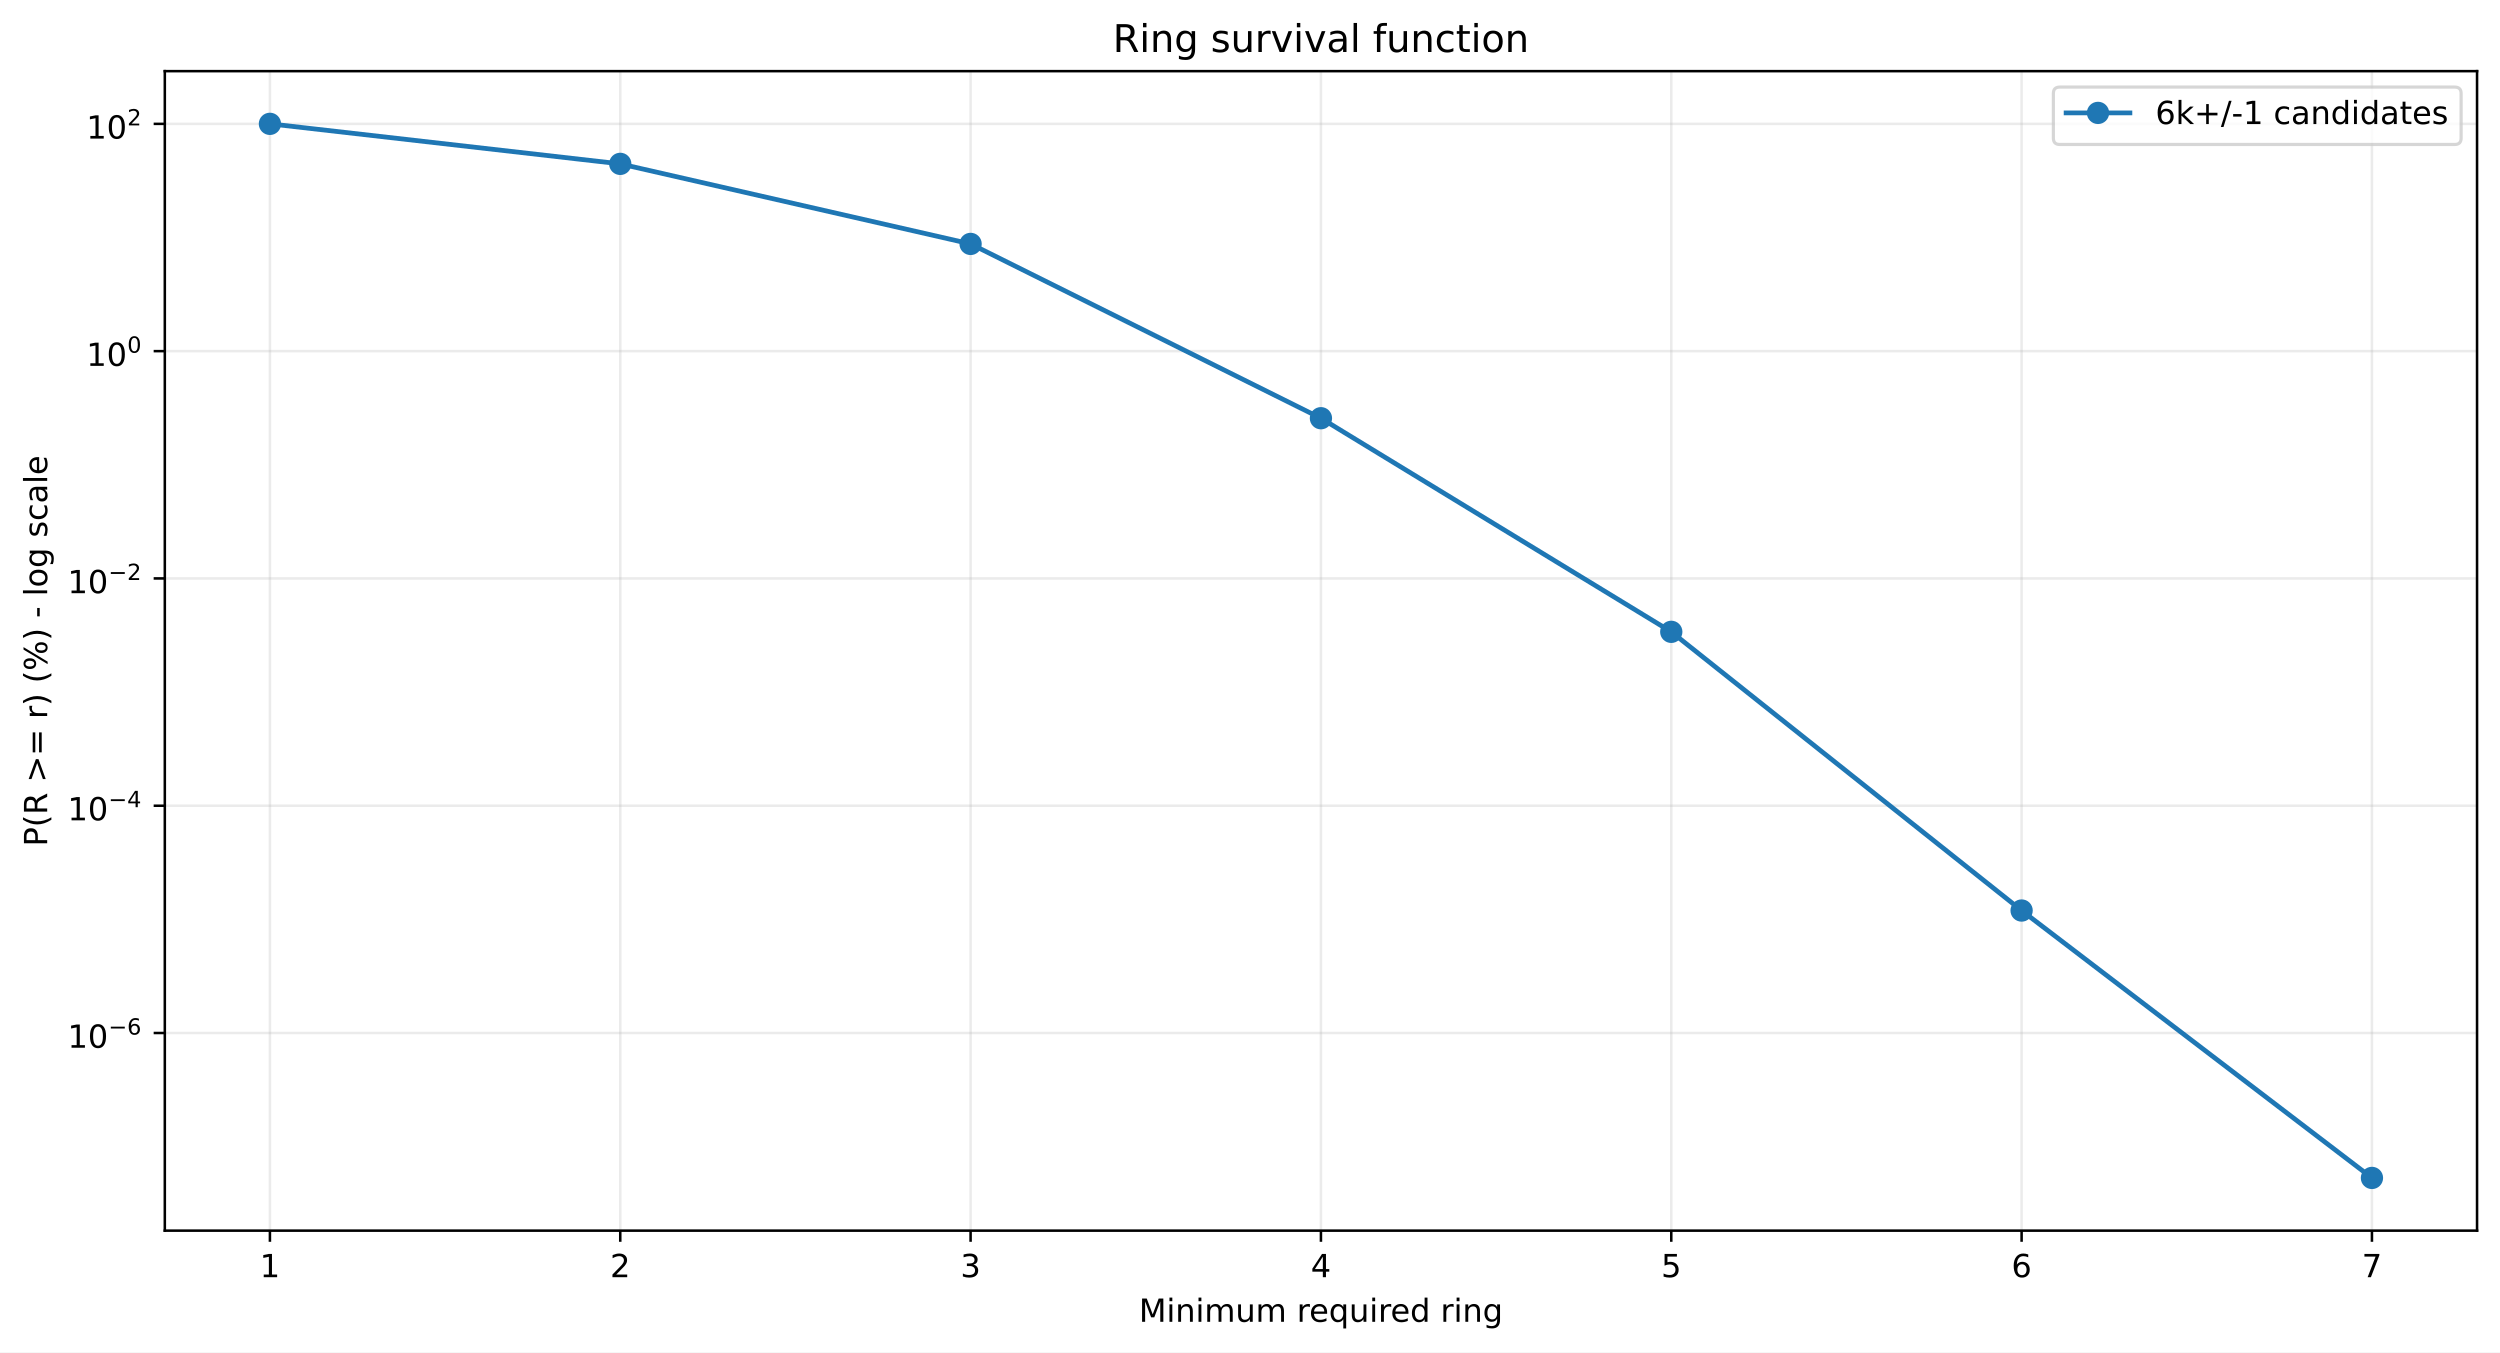
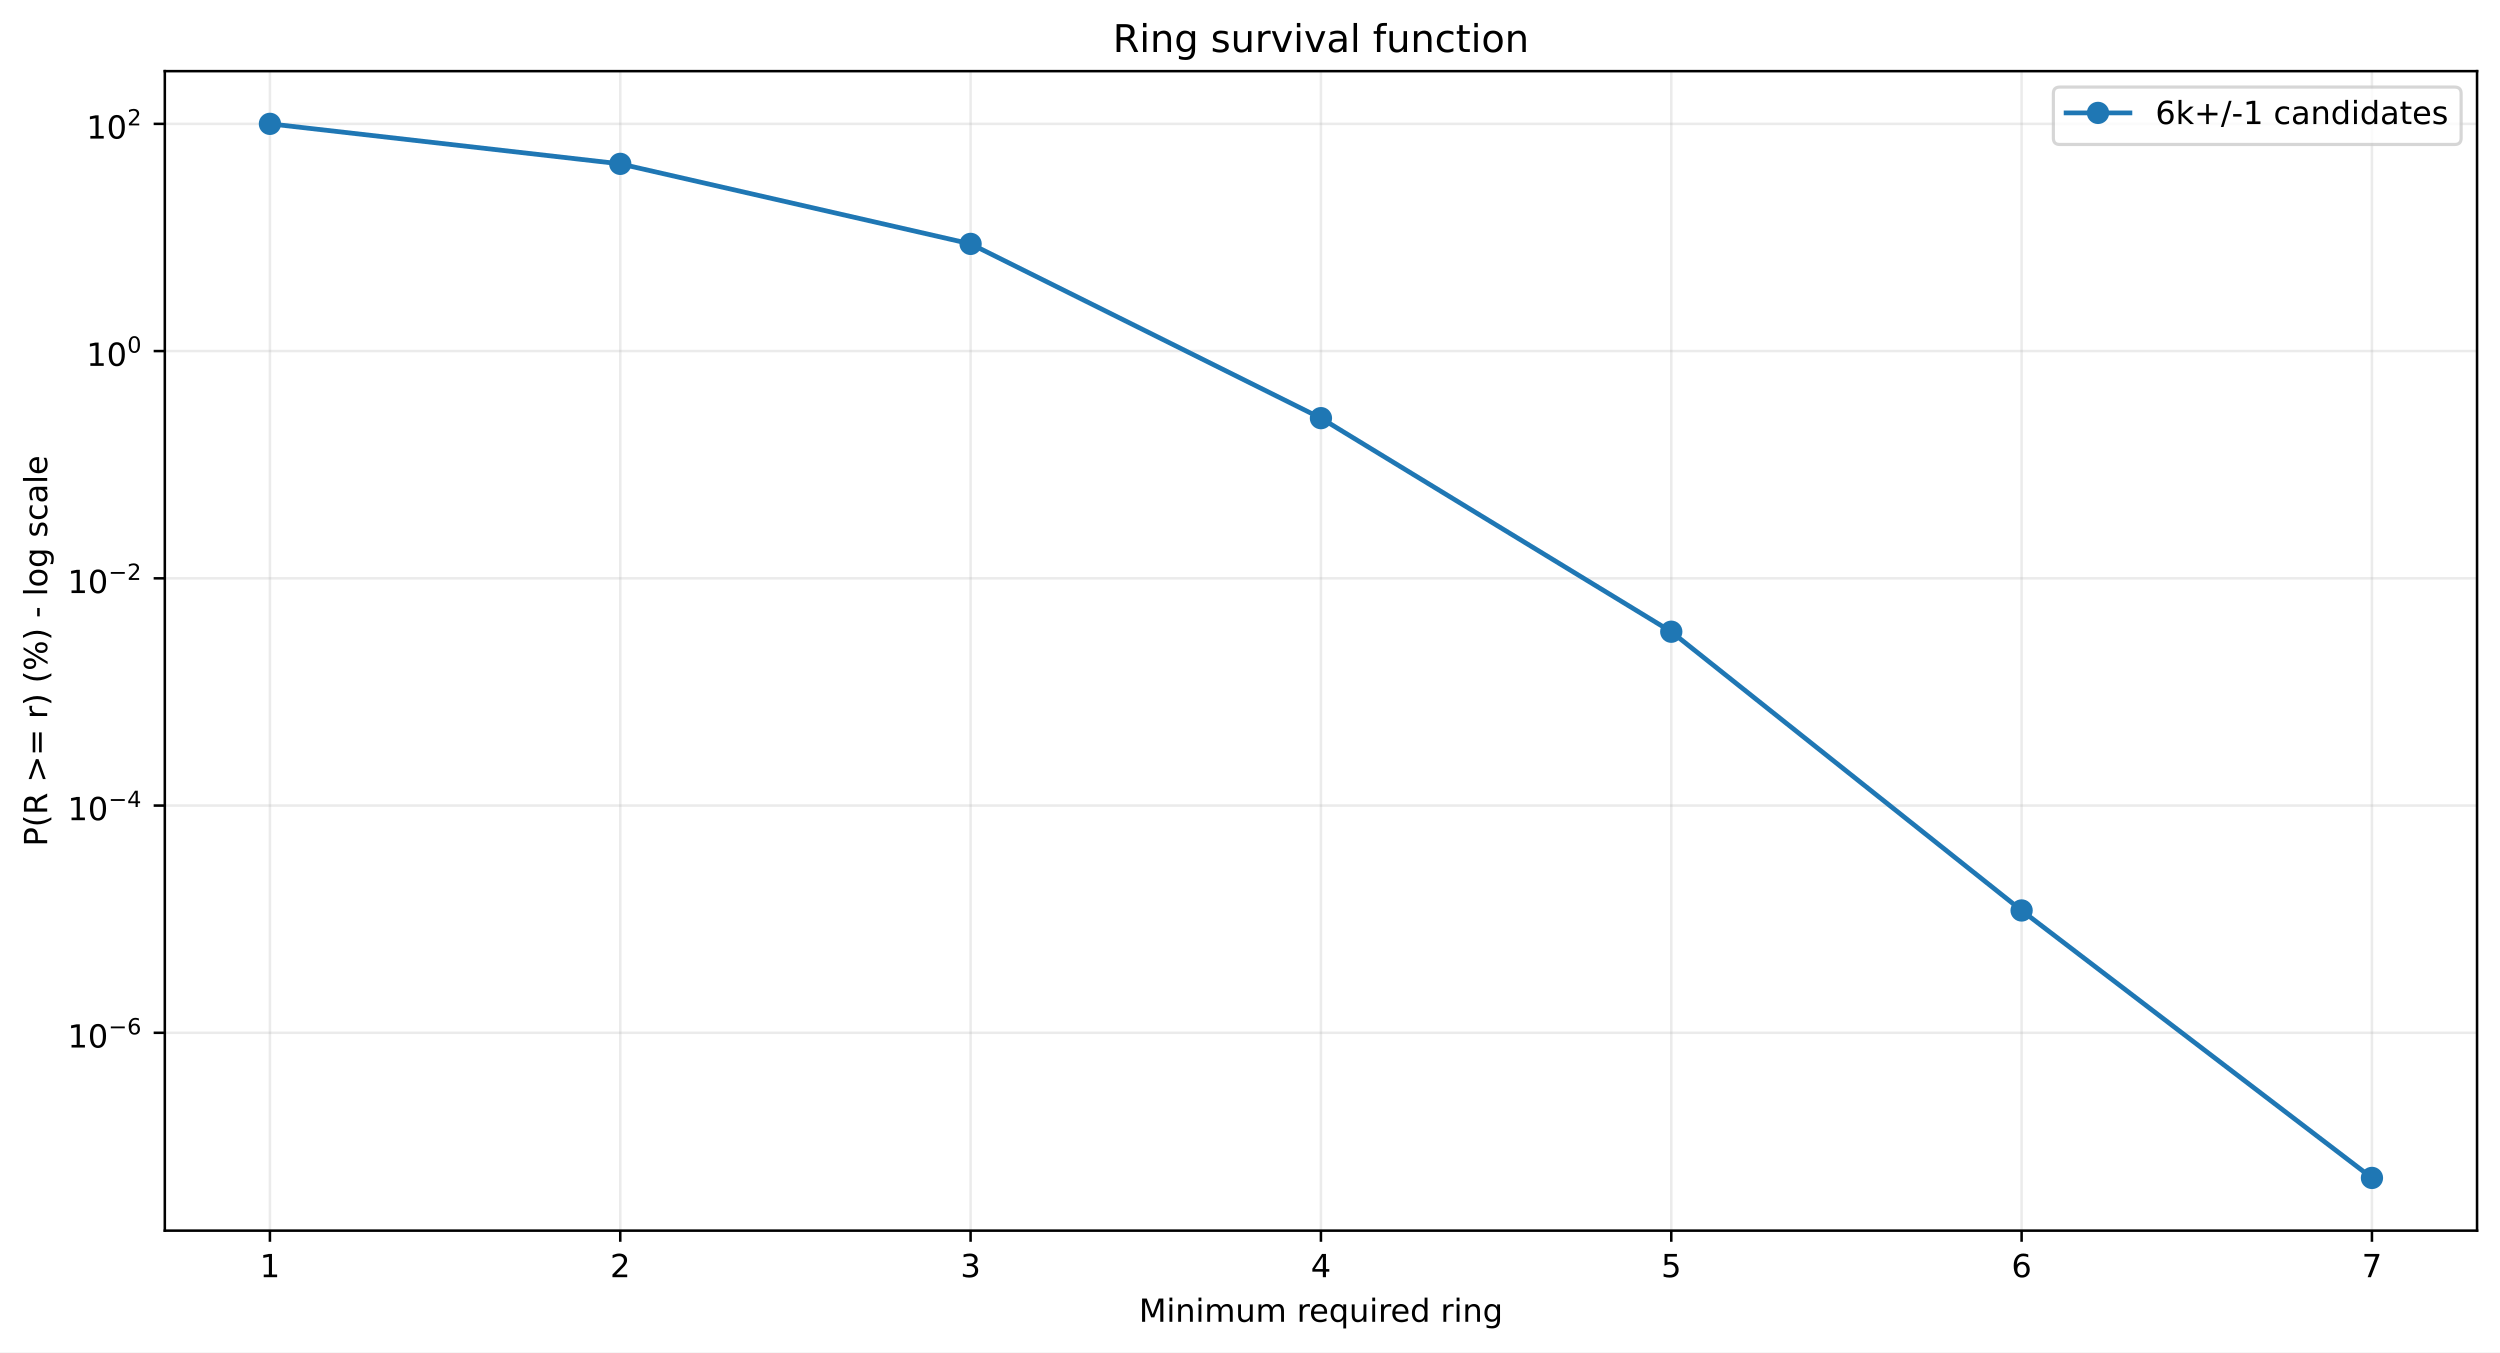
<svg xmlns="http://www.w3.org/2000/svg" xmlns:xlink="http://www.w3.org/1999/xlink" width="784.218pt" height="424.237pt" viewBox="0 0 784.218 424.237" version="1.1">
  <defs>
    <style type="text/css">*{stroke-linejoin: round; stroke-linecap: butt}</style>
  </defs>
  <g id="figure_1">
    <g id="patch_1">
      <path d="M 0 424.237  L 784.218 424.237  L 784.218 0  L 0 0  z " style="fill: #ffffff" />
    </g>
    <g id="axes_1">
      <g id="patch_2">
        <path d="M 51.701 386.036  L 777.018 386.036  L 777.018 22.318  L 51.701 22.318  z " style="fill: #ffffff" />
      </g>
      <g id="matplotlib.axis_1">
        <g id="xtick_1">
          <g id="line2d_1">
-             <path d="M 84.67 386.036  L 84.67 22.318  " clip-path="url(#p61d5cfd5e9)" style="fill: none; stroke: #b0b0b0; stroke-opacity: 0.25; stroke-width: 0.8; stroke-linecap: square" />
+             <path d="M 84.67 386.036  L 84.67 22.318  " clip-path="url(#p181116dbc1)" style="fill: none; stroke: #b0b0b0; stroke-opacity: 0.25; stroke-width: 0.8; stroke-linecap: square" />
          </g>
          <g id="line2d_2">
            <defs>
-               <path id="m7ca546cdd8" d="M 0 0  L 0 3.5  " style="stroke: #000000; stroke-width: 0.8" />
+               <path id="m7877c54220" d="M 0 0  L 0 3.5  " style="stroke: #000000; stroke-width: 0.8" />
            </defs>
            <g>
-               <use xlink:href="#m7ca546cdd8" x="84.67" y="386.036" style="stroke: #000000; stroke-width: 0.8" />
+               <use xlink:href="#m7877c54220" x="84.67" y="386.036" style="stroke: #000000; stroke-width: 0.8" />
            </g>
          </g>
          <g id="text_1">
            <g transform="translate(81.48852 400.6334) scale(0.1 -0.1)">
              <defs>
                <path id="DejaVuSans-14" d="M 794 531  L 1825 531  L 1825 4091  L 703 3866  L 703 4441  L 1819 4666  L 2450 4666  L 2450 531  L 3481 531  L 3481 0  L 794 0  L 794 531  z " transform="scale(0.015625)" />
              </defs>
              <use xlink:href="#DejaVuSans-14" />
            </g>
          </g>
        </g>
        <g id="xtick_2">
          <g id="line2d_3">
-             <path d="M 194.566 386.036  L 194.566 22.318  " clip-path="url(#p61d5cfd5e9)" style="fill: none; stroke: #b0b0b0; stroke-opacity: 0.25; stroke-width: 0.8; stroke-linecap: square" />
+             <path d="M 194.566 386.036  L 194.566 22.318  " clip-path="url(#p181116dbc1)" style="fill: none; stroke: #b0b0b0; stroke-opacity: 0.25; stroke-width: 0.8; stroke-linecap: square" />
          </g>
          <g id="line2d_4">
            <g>
-               <use xlink:href="#m7ca546cdd8" x="194.566" y="386.036" style="stroke: #000000; stroke-width: 0.8" />
+               <use xlink:href="#m7877c54220" x="194.566" y="386.036" style="stroke: #000000; stroke-width: 0.8" />
            </g>
          </g>
          <g id="text_2">
            <g transform="translate(191.3851 400.6334) scale(0.1 -0.1)">
              <defs>
                <path id="DejaVuSans-15" d="M 1228 531  L 3431 531  L 3431 0  L 469 0  L 469 531  Q 828 903 1448 1529  Q 2069 2156 2228 2338  Q 2531 2678 2651 2914  Q 2772 3150 2772 3378  Q 2772 3750 2511 3984  Q 2250 4219 1831 4219  Q 1534 4219 1204 4116  Q 875 4013 500 3803  L 500 4441  Q 881 4594 1212 4672  Q 1544 4750 1819 4750  Q 2544 4750 2975 4387  Q 3406 4025 3406 3419  Q 3406 3131 3298 2873  Q 3191 2616 2906 2266  Q 2828 2175 2409 1742  Q 1991 1309 1228 531  z " transform="scale(0.015625)" />
              </defs>
              <use xlink:href="#DejaVuSans-15" />
            </g>
          </g>
        </g>
        <g id="xtick_3">
          <g id="line2d_5">
-             <path d="M 304.463 386.036  L 304.463 22.318  " clip-path="url(#p61d5cfd5e9)" style="fill: none; stroke: #b0b0b0; stroke-opacity: 0.25; stroke-width: 0.8; stroke-linecap: square" />
+             <path d="M 304.463 386.036  L 304.463 22.318  " clip-path="url(#p181116dbc1)" style="fill: none; stroke: #b0b0b0; stroke-opacity: 0.25; stroke-width: 0.8; stroke-linecap: square" />
          </g>
          <g id="line2d_6">
            <g>
-               <use xlink:href="#m7ca546cdd8" x="304.463" y="386.036" style="stroke: #000000; stroke-width: 0.8" />
+               <use xlink:href="#m7877c54220" x="304.463" y="386.036" style="stroke: #000000; stroke-width: 0.8" />
            </g>
          </g>
          <g id="text_3">
            <g transform="translate(301.2817 400.6334) scale(0.1 -0.1)">
              <defs>
                <path id="DejaVuSans-16" d="M 2597 2516  Q 3050 2419 3304 2112  Q 3559 1806 3559 1356  Q 3559 666 3084 287  Q 2609 -91 1734 -91  Q 1441 -91 1130 -33  Q 819 25 488 141  L 488 750  Q 750 597 1062 519  Q 1375 441 1716 441  Q 2309 441 2620 675  Q 2931 909 2931 1356  Q 2931 1769 2642 2001  Q 2353 2234 1838 2234  L 1294 2234  L 1294 2753  L 1863 2753  Q 2328 2753 2575 2939  Q 2822 3125 2822 3475  Q 2822 3834 2567 4026  Q 2313 4219 1838 4219  Q 1578 4219 1281 4162  Q 984 4106 628 3988  L 628 4550  Q 988 4650 1302 4700  Q 1616 4750 1894 4750  Q 2613 4750 3031 4423  Q 3450 4097 3450 3541  Q 3450 3153 3228 2886  Q 3006 2619 2597 2516  z " transform="scale(0.015625)" />
              </defs>
              <use xlink:href="#DejaVuSans-16" />
            </g>
          </g>
        </g>
        <g id="xtick_4">
          <g id="line2d_7">
-             <path d="M 414.36 386.036  L 414.36 22.318  " clip-path="url(#p61d5cfd5e9)" style="fill: none; stroke: #b0b0b0; stroke-opacity: 0.25; stroke-width: 0.8; stroke-linecap: square" />
+             <path d="M 414.36 386.036  L 414.36 22.318  " clip-path="url(#p181116dbc1)" style="fill: none; stroke: #b0b0b0; stroke-opacity: 0.25; stroke-width: 0.8; stroke-linecap: square" />
          </g>
          <g id="line2d_8">
            <g>
-               <use xlink:href="#m7ca546cdd8" x="414.36" y="386.036" style="stroke: #000000; stroke-width: 0.8" />
+               <use xlink:href="#m7877c54220" x="414.36" y="386.036" style="stroke: #000000; stroke-width: 0.8" />
            </g>
          </g>
          <g id="text_4">
            <g transform="translate(411.1784 400.6334) scale(0.1 -0.1)">
              <defs>
                <path id="DejaVuSans-17" d="M 2419 4116  L 825 1625  L 2419 1625  L 2419 4116  z M 2253 4666  L 3047 4666  L 3047 1625  L 3713 1625  L 3713 1100  L 3047 1100  L 3047 0  L 2419 0  L 2419 1100  L 313 1100  L 313 1709  L 2253 4666  z " transform="scale(0.015625)" />
              </defs>
              <use xlink:href="#DejaVuSans-17" />
            </g>
          </g>
        </g>
        <g id="xtick_5">
          <g id="line2d_9">
-             <path d="M 524.256 386.036  L 524.256 22.318  " clip-path="url(#p61d5cfd5e9)" style="fill: none; stroke: #b0b0b0; stroke-opacity: 0.25; stroke-width: 0.8; stroke-linecap: square" />
+             <path d="M 524.256 386.036  L 524.256 22.318  " clip-path="url(#p181116dbc1)" style="fill: none; stroke: #b0b0b0; stroke-opacity: 0.25; stroke-width: 0.8; stroke-linecap: square" />
          </g>
          <g id="line2d_10">
            <g>
-               <use xlink:href="#m7ca546cdd8" x="524.256" y="386.036" style="stroke: #000000; stroke-width: 0.8" />
+               <use xlink:href="#m7877c54220" x="524.256" y="386.036" style="stroke: #000000; stroke-width: 0.8" />
            </g>
          </g>
          <g id="text_5">
            <g transform="translate(521.075 400.6334) scale(0.1 -0.1)">
              <defs>
                <path id="DejaVuSans-18" d="M 691 4666  L 3169 4666  L 3169 4134  L 1269 4134  L 1269 2991  Q 1406 3038 1543 3061  Q 1681 3084 1819 3084  Q 2600 3084 3056 2656  Q 3513 2228 3513 1497  Q 3513 744 3044 326  Q 2575 -91 1722 -91  Q 1428 -91 1123 -41  Q 819 9 494 109  L 494 744  Q 775 591 1075 516  Q 1375 441 1709 441  Q 2250 441 2565 725  Q 2881 1009 2881 1497  Q 2881 1984 2565 2268  Q 2250 2553 1709 2553  Q 1456 2553 1204 2497  Q 953 2441 691 2322  L 691 4666  z " transform="scale(0.015625)" />
              </defs>
              <use xlink:href="#DejaVuSans-18" />
            </g>
          </g>
        </g>
        <g id="xtick_6">
          <g id="line2d_11">
-             <path d="M 634.153 386.036  L 634.153 22.318  " clip-path="url(#p61d5cfd5e9)" style="fill: none; stroke: #b0b0b0; stroke-opacity: 0.25; stroke-width: 0.8; stroke-linecap: square" />
+             <path d="M 634.153 386.036  L 634.153 22.318  " clip-path="url(#p181116dbc1)" style="fill: none; stroke: #b0b0b0; stroke-opacity: 0.25; stroke-width: 0.8; stroke-linecap: square" />
          </g>
          <g id="line2d_12">
            <g>
-               <use xlink:href="#m7ca546cdd8" x="634.153" y="386.036" style="stroke: #000000; stroke-width: 0.8" />
+               <use xlink:href="#m7877c54220" x="634.153" y="386.036" style="stroke: #000000; stroke-width: 0.8" />
            </g>
          </g>
          <g id="text_6">
            <g transform="translate(630.9716 400.6334) scale(0.1 -0.1)">
              <defs>
                <path id="DejaVuSans-19" d="M 2113 2584  Q 1688 2584 1439 2293  Q 1191 2003 1191 1497  Q 1191 994 1439 701  Q 1688 409 2113 409  Q 2538 409 2786 701  Q 3034 994 3034 1497  Q 3034 2003 2786 2293  Q 2538 2584 2113 2584  z M 3366 4563  L 3366 3988  Q 3128 4100 2886 4159  Q 2644 4219 2406 4219  Q 1781 4219 1451 3797  Q 1122 3375 1075 2522  Q 1259 2794 1537 2939  Q 1816 3084 2150 3084  Q 2853 3084 3261 2657  Q 3669 2231 3669 1497  Q 3669 778 3244 343  Q 2819 -91 2113 -91  Q 1303 -91 875 529  Q 447 1150 447 2328  Q 447 3434 972 4092  Q 1497 4750 2381 4750  Q 2619 4750 2861 4703  Q 3103 4656 3366 4563  z " transform="scale(0.015625)" />
              </defs>
              <use xlink:href="#DejaVuSans-19" />
            </g>
          </g>
        </g>
        <g id="xtick_7">
          <g id="line2d_13">
-             <path d="M 744.049 386.036  L 744.049 22.318  " clip-path="url(#p61d5cfd5e9)" style="fill: none; stroke: #b0b0b0; stroke-opacity: 0.25; stroke-width: 0.8; stroke-linecap: square" />
+             <path d="M 744.049 386.036  L 744.049 22.318  " clip-path="url(#p181116dbc1)" style="fill: none; stroke: #b0b0b0; stroke-opacity: 0.25; stroke-width: 0.8; stroke-linecap: square" />
          </g>
          <g id="line2d_14">
            <g>
-               <use xlink:href="#m7ca546cdd8" x="744.049" y="386.036" style="stroke: #000000; stroke-width: 0.8" />
+               <use xlink:href="#m7877c54220" x="744.049" y="386.036" style="stroke: #000000; stroke-width: 0.8" />
            </g>
          </g>
          <g id="text_7">
            <g transform="translate(740.8682 400.6334) scale(0.1 -0.1)">
              <defs>
                <path id="DejaVuSans-1a" d="M 525 4666  L 3525 4666  L 3525 4397  L 1831 0  L 1172 0  L 2766 4134  L 525 4134  L 525 4666  z " transform="scale(0.015625)" />
              </defs>
              <use xlink:href="#DejaVuSans-1a" />
            </g>
          </g>
        </g>
        <g id="text_8">
          <g transform="translate(357.2737 414.6342) scale(0.1 -0.1)">
            <defs>
              <path id="DejaVuSans-30" d="M 628 4666  L 1569 4666  L 2759 1491  L 3956 4666  L 4897 4666  L 4897 0  L 4281 0  L 4281 4097  L 3078 897  L 2444 897  L 1241 4097  L 1241 0  L 628 0  L 628 4666  z " transform="scale(0.015625)" />
              <path id="DejaVuSans-4c" d="M 603 3500  L 1178 3500  L 1178 0  L 603 0  L 603 3500  z M 603 4863  L 1178 4863  L 1178 4134  L 603 4134  L 603 4863  z " transform="scale(0.015625)" />
              <path id="DejaVuSans-51" d="M 3513 2113  L 3513 0  L 2938 0  L 2938 2094  Q 2938 2591 2744 2837  Q 2550 3084 2163 3084  Q 1697 3084 1428 2787  Q 1159 2491 1159 1978  L 1159 0  L 581 0  L 581 3500  L 1159 3500  L 1159 2956  Q 1366 3272 1645 3428  Q 1925 3584 2291 3584  Q 2894 3584 3203 3211  Q 3513 2838 3513 2113  z " transform="scale(0.015625)" />
              <path id="DejaVuSans-50" d="M 3328 2828  Q 3544 3216 3844 3400  Q 4144 3584 4550 3584  Q 5097 3584 5394 3201  Q 5691 2819 5691 2113  L 5691 0  L 5113 0  L 5113 2094  Q 5113 2597 4934 2840  Q 4756 3084 4391 3084  Q 3944 3084 3684 2787  Q 3425 2491 3425 1978  L 3425 0  L 2847 0  L 2847 2094  Q 2847 2600 2669 2842  Q 2491 3084 2119 3084  Q 1678 3084 1418 2786  Q 1159 2488 1159 1978  L 1159 0  L 581 0  L 581 3500  L 1159 3500  L 1159 2956  Q 1356 3278 1631 3431  Q 1906 3584 2284 3584  Q 2666 3584 2933 3390  Q 3200 3197 3328 2828  z " transform="scale(0.015625)" />
              <path id="DejaVuSans-58" d="M 544 1381  L 544 3500  L 1119 3500  L 1119 1403  Q 1119 906 1312 657  Q 1506 409 1894 409  Q 2359 409 2629 706  Q 2900 1003 2900 1516  L 2900 3500  L 3475 3500  L 3475 0  L 2900 0  L 2900 538  Q 2691 219 2414 64  Q 2138 -91 1772 -91  Q 1169 -91 856 284  Q 544 659 544 1381  z M 1991 3584  L 1991 3584  z " transform="scale(0.015625)" />
              <path id="DejaVuSans-3" transform="scale(0.015625)" />
              <path id="DejaVuSans-55" d="M 2631 2963  Q 2534 3019 2420 3045  Q 2306 3072 2169 3072  Q 1681 3072 1420 2755  Q 1159 2438 1159 1844  L 1159 0  L 581 0  L 581 3500  L 1159 3500  L 1159 2956  Q 1341 3275 1631 3429  Q 1922 3584 2338 3584  Q 2397 3584 2469 3576  Q 2541 3569 2628 3553  L 2631 2963  z " transform="scale(0.015625)" />
              <path id="DejaVuSans-48" d="M 3597 1894  L 3597 1613  L 953 1613  Q 991 1019 1311 708  Q 1631 397 2203 397  Q 2534 397 2845 478  Q 3156 559 3463 722  L 3463 178  Q 3153 47 2828 -22  Q 2503 -91 2169 -91  Q 1331 -91 842 396  Q 353 884 353 1716  Q 353 2575 817 3079  Q 1281 3584 2069 3584  Q 2775 3584 3186 3129  Q 3597 2675 3597 1894  z M 3022 2063  Q 3016 2534 2758 2815  Q 2500 3097 2075 3097  Q 1594 3097 1305 2825  Q 1016 2553 972 2059  L 3022 2063  z " transform="scale(0.015625)" />
              <path id="DejaVuSans-54" d="M 947 1747  Q 947 1113 1208 752  Q 1469 391 1925 391  Q 2381 391 2643 752  Q 2906 1113 2906 1747  Q 2906 2381 2643 2742  Q 2381 3103 1925 3103  Q 1469 3103 1208 2742  Q 947 2381 947 1747  z M 2906 525  Q 2725 213 2448 61  Q 2172 -91 1784 -91  Q 1150 -91 751 415  Q 353 922 353 1747  Q 353 2572 751 3078  Q 1150 3584 1784 3584  Q 2172 3584 2448 3432  Q 2725 3281 2906 2969  L 2906 3500  L 3481 3500  L 3481 -1331  L 2906 -1331  L 2906 525  z " transform="scale(0.015625)" />
              <path id="DejaVuSans-47" d="M 2906 2969  L 2906 4863  L 3481 4863  L 3481 0  L 2906 0  L 2906 525  Q 2725 213 2448 61  Q 2172 -91 1784 -91  Q 1150 -91 751 415  Q 353 922 353 1747  Q 353 2572 751 3078  Q 1150 3584 1784 3584  Q 2172 3584 2448 3432  Q 2725 3281 2906 2969  z M 947 1747  Q 947 1113 1208 752  Q 1469 391 1925 391  Q 2381 391 2643 752  Q 2906 1113 2906 1747  Q 2906 2381 2643 2742  Q 2381 3103 1925 3103  Q 1469 3103 1208 2742  Q 947 2381 947 1747  z " transform="scale(0.015625)" />
              <path id="DejaVuSans-4a" d="M 2906 1791  Q 2906 2416 2648 2759  Q 2391 3103 1925 3103  Q 1463 3103 1205 2759  Q 947 2416 947 1791  Q 947 1169 1205 825  Q 1463 481 1925 481  Q 2391 481 2648 825  Q 2906 1169 2906 1791  z M 3481 434  Q 3481 -459 3084 -895  Q 2688 -1331 1869 -1331  Q 1566 -1331 1297 -1286  Q 1028 -1241 775 -1147  L 775 -588  Q 1028 -725 1275 -790  Q 1522 -856 1778 -856  Q 2344 -856 2625 -561  Q 2906 -266 2906 331  L 2906 616  Q 2728 306 2450 153  Q 2172 0 1784 0  Q 1141 0 747 490  Q 353 981 353 1791  Q 353 2603 747 3093  Q 1141 3584 1784 3584  Q 2172 3584 2450 3431  Q 2728 3278 2906 2969  L 2906 3500  L 3481 3500  L 3481 434  z " transform="scale(0.015625)" />
            </defs>
            <use xlink:href="#DejaVuSans-30" />
            <use xlink:href="#DejaVuSans-4c" transform="translate(86.28125 0)" />
            <use xlink:href="#DejaVuSans-51" transform="translate(114.0625 0)" />
            <use xlink:href="#DejaVuSans-4c" transform="translate(177.4375 0)" />
            <use xlink:href="#DejaVuSans-50" transform="translate(205.2188 0)" />
            <use xlink:href="#DejaVuSans-58" transform="translate(302.625 0)" />
            <use xlink:href="#DejaVuSans-50" transform="translate(366 0)" />
            <use xlink:href="#DejaVuSans-3" transform="translate(463.4062 0)" />
            <use xlink:href="#DejaVuSans-55" transform="translate(495.1875 0)" />
            <use xlink:href="#DejaVuSans-48" transform="translate(534.0938 0)" />
            <use xlink:href="#DejaVuSans-54" transform="translate(595.625 0)" />
            <use xlink:href="#DejaVuSans-58" transform="translate(659.1094 0)" />
            <use xlink:href="#DejaVuSans-4c" transform="translate(722.4844 0)" />
            <use xlink:href="#DejaVuSans-55" transform="translate(750.2656 0)" />
            <use xlink:href="#DejaVuSans-48" transform="translate(789.1719 0)" />
            <use xlink:href="#DejaVuSans-47" transform="translate(850.7031 0)" />
            <use xlink:href="#DejaVuSans-3" transform="translate(914.1875 0)" />
            <use xlink:href="#DejaVuSans-55" transform="translate(945.9688 0)" />
            <use xlink:href="#DejaVuSans-4c" transform="translate(987.0781 0)" />
            <use xlink:href="#DejaVuSans-51" transform="translate(1014.859 0)" />
            <use xlink:href="#DejaVuSans-4a" transform="translate(1078.234 0)" />
          </g>
        </g>
      </g>
      <g id="matplotlib.axis_2">
        <g id="ytick_1">
          <g id="line2d_15">
-             <path d="M 51.701 324.042  L 777.018 324.042  " clip-path="url(#p61d5cfd5e9)" style="fill: none; stroke: #b0b0b0; stroke-opacity: 0.25; stroke-width: 0.8; stroke-linecap: square" />
+             <path d="M 51.701 323.977  L 777.018 323.977  " clip-path="url(#p181116dbc1)" style="fill: none; stroke: #b0b0b0; stroke-opacity: 0.25; stroke-width: 0.8; stroke-linecap: square" />
          </g>
          <g id="line2d_16">
            <defs>
-               <path id="m79a9b1426d" d="M 0 0  L -3.5 0  " style="stroke: #000000; stroke-width: 0.8" />
+               <path id="m4d4e0c51ec" d="M 0 0  L -3.5 0  " style="stroke: #000000; stroke-width: 0.8" />
            </defs>
            <g>
-               <use xlink:href="#m79a9b1426d" x="51.701" y="324.042" style="stroke: #000000; stroke-width: 0.8" />
+               <use xlink:href="#m4d4e0c51ec" x="51.701" y="323.977" style="stroke: #000000; stroke-width: 0.8" />
            </g>
          </g>
          <g id="text_9">
-             <g transform="translate(21.20078 328.7423) scale(0.1 -0.1)">
+             <g transform="translate(21.20078 328.6774) scale(0.1 -0.1)">
              <defs>
                <path id="DejaVuSans-13" d="M 2034 4250  Q 1547 4250 1301 3770  Q 1056 3291 1056 2328  Q 1056 1369 1301 889  Q 1547 409 2034 409  Q 2525 409 2770 889  Q 3016 1369 3016 2328  Q 3016 3291 2770 3770  Q 2525 4250 2034 4250  z M 2034 4750  Q 2819 4750 3233 4129  Q 3647 3509 3647 2328  Q 3647 1150 3233 529  Q 2819 -91 2034 -91  Q 1250 -91 836 529  Q 422 1150 422 2328  Q 422 3509 836 4129  Q 1250 4750 2034 4750  z " transform="scale(0.015625)" />
                <path id="DejaVuSans-c9c" d="M 678 2272  L 4684 2272  L 4684 1741  L 678 1741  L 678 2272  z " transform="scale(0.015625)" />
              </defs>
              <use xlink:href="#DejaVuSans-14" transform="translate(0 0.746875)" />
              <use xlink:href="#DejaVuSans-13" transform="translate(63.62305 0.746875)" />
              <use xlink:href="#DejaVuSans-c9c" transform="translate(128.2031 42.04688) scale(0.7)" />
              <use xlink:href="#DejaVuSans-19" transform="translate(186.8555 42.04688) scale(0.7)" />
            </g>
          </g>
        </g>
        <g id="ytick_2">
          <g id="line2d_17">
-             <path d="M 51.701 252.744  L 777.018 252.744  " clip-path="url(#p61d5cfd5e9)" style="fill: none; stroke: #b0b0b0; stroke-opacity: 0.25; stroke-width: 0.8; stroke-linecap: square" />
+             <path d="M 51.701 252.696  L 777.018 252.696  " clip-path="url(#p181116dbc1)" style="fill: none; stroke: #b0b0b0; stroke-opacity: 0.25; stroke-width: 0.8; stroke-linecap: square" />
          </g>
          <g id="line2d_18">
            <g>
-               <use xlink:href="#m79a9b1426d" x="51.701" y="252.744" style="stroke: #000000; stroke-width: 0.8" />
+               <use xlink:href="#m4d4e0c51ec" x="51.701" y="252.696" style="stroke: #000000; stroke-width: 0.8" />
            </g>
          </g>
          <g id="text_10">
-             <g transform="translate(21.20078 257.3944) scale(0.1 -0.1)">
+             <g transform="translate(21.20078 257.3458) scale(0.1 -0.1)">
              <use xlink:href="#DejaVuSans-14" transform="translate(0 0.665625)" />
              <use xlink:href="#DejaVuSans-13" transform="translate(63.62305 0.665625)" />
              <use xlink:href="#DejaVuSans-c9c" transform="translate(128.2031 41.96563) scale(0.7)" />
              <use xlink:href="#DejaVuSans-17" transform="translate(186.8555 41.96563) scale(0.7)" />
            </g>
          </g>
        </g>
        <g id="ytick_3">
          <g id="line2d_19">
-             <path d="M 51.701 181.447  L 777.018 181.447  " clip-path="url(#p61d5cfd5e9)" style="fill: none; stroke: #b0b0b0; stroke-opacity: 0.25; stroke-width: 0.8; stroke-linecap: square" />
+             <path d="M 51.701 181.414  L 777.018 181.414  " clip-path="url(#p181116dbc1)" style="fill: none; stroke: #b0b0b0; stroke-opacity: 0.25; stroke-width: 0.8; stroke-linecap: square" />
          </g>
          <g id="line2d_20">
            <g>
-               <use xlink:href="#m79a9b1426d" x="51.701" y="181.447" style="stroke: #000000; stroke-width: 0.8" />
+               <use xlink:href="#m4d4e0c51ec" x="51.701" y="181.414" style="stroke: #000000; stroke-width: 0.8" />
            </g>
          </g>
          <g id="text_11">
-             <g transform="translate(21.20078 186.1465) scale(0.1 -0.1)">
+             <g transform="translate(21.20078 186.1141) scale(0.1 -0.1)">
              <use xlink:href="#DejaVuSans-14" transform="translate(0 0.746875)" />
              <use xlink:href="#DejaVuSans-13" transform="translate(63.62305 0.746875)" />
              <use xlink:href="#DejaVuSans-c9c" transform="translate(128.2031 42.04688) scale(0.7)" />
              <use xlink:href="#DejaVuSans-15" transform="translate(186.8555 42.04688) scale(0.7)" />
            </g>
          </g>
        </g>
        <g id="ytick_4">
          <g id="line2d_21">
-             <path d="M 51.701 110.149  L 777.018 110.149  " clip-path="url(#p61d5cfd5e9)" style="fill: none; stroke: #b0b0b0; stroke-opacity: 0.25; stroke-width: 0.8; stroke-linecap: square" />
+             <path d="M 51.701 110.132  L 777.018 110.132  " clip-path="url(#p181116dbc1)" style="fill: none; stroke: #b0b0b0; stroke-opacity: 0.25; stroke-width: 0.8; stroke-linecap: square" />
          </g>
          <g id="line2d_22">
            <g>
-               <use xlink:href="#m79a9b1426d" x="51.701" y="110.149" style="stroke: #000000; stroke-width: 0.8" />
+               <use xlink:href="#m4d4e0c51ec" x="51.701" y="110.132" style="stroke: #000000; stroke-width: 0.8" />
            </g>
          </g>
          <g id="text_12">
-             <g transform="translate(27.10078 114.8486) scale(0.1 -0.1)">
+             <g transform="translate(27.10078 114.8324) scale(0.1 -0.1)">
              <use xlink:href="#DejaVuSans-14" transform="translate(0 0.746875)" />
              <use xlink:href="#DejaVuSans-13" transform="translate(63.62305 0.746875)" />
              <use xlink:href="#DejaVuSans-13" transform="translate(128.2031 42.04688) scale(0.7)" />
            </g>
          </g>
        </g>
        <g id="ytick_5">
          <g id="line2d_23">
-             <path d="M 51.701 38.851  L 777.018 38.851  " clip-path="url(#p61d5cfd5e9)" style="fill: none; stroke: #b0b0b0; stroke-opacity: 0.25; stroke-width: 0.8; stroke-linecap: square" />
+             <path d="M 51.701 38.851  L 777.018 38.851  " clip-path="url(#p181116dbc1)" style="fill: none; stroke: #b0b0b0; stroke-opacity: 0.25; stroke-width: 0.8; stroke-linecap: square" />
          </g>
          <g id="line2d_24">
            <g>
-               <use xlink:href="#m79a9b1426d" x="51.701" y="38.851" style="stroke: #000000; stroke-width: 0.8" />
+               <use xlink:href="#m4d4e0c51ec" x="51.701" y="38.851" style="stroke: #000000; stroke-width: 0.8" />
            </g>
          </g>
          <g id="text_13">
            <g transform="translate(27.10078 43.55075) scale(0.1 -0.1)">
              <use xlink:href="#DejaVuSans-14" transform="translate(0 0.746875)" />
              <use xlink:href="#DejaVuSans-13" transform="translate(63.62305 0.746875)" />
              <use xlink:href="#DejaVuSans-15" transform="translate(128.2031 42.04688) scale(0.7)" />
            </g>
          </g>
        </g>
        <g id="text_14">
          <g transform="translate(14.79844 265.4996) rotate(-90) scale(0.1 -0.1)">
            <defs>
              <path id="DejaVuSans-33" d="M 1259 4147  L 1259 2394  L 2053 2394  Q 2494 2394 2734 2622  Q 2975 2850 2975 3272  Q 2975 3691 2734 3919  Q 2494 4147 2053 4147  L 1259 4147  z M 628 4666  L 2053 4666  Q 2838 4666 3239 4311  Q 3641 3956 3641 3272  Q 3641 2581 3239 2228  Q 2838 1875 2053 1875  L 1259 1875  L 1259 0  L 628 0  L 628 4666  z " transform="scale(0.015625)" />
              <path id="DejaVuSans-b" d="M 1984 4856  Q 1566 4138 1362 3434  Q 1159 2731 1159 2009  Q 1159 1288 1364 580  Q 1569 -128 1984 -844  L 1484 -844  Q 1016 -109 783 600  Q 550 1309 550 2009  Q 550 2706 781 3412  Q 1013 4119 1484 4856  L 1984 4856  z " transform="scale(0.015625)" />
              <path id="DejaVuSans-35" d="M 2841 2188  Q 3044 2119 3236 1894  Q 3428 1669 3622 1275  L 4263 0  L 3584 0  L 2988 1197  Q 2756 1666 2539 1819  Q 2322 1972 1947 1972  L 1259 1972  L 1259 0  L 628 0  L 628 4666  L 2053 4666  Q 2853 4666 3247 4331  Q 3641 3997 3641 3322  Q 3641 2881 3436 2590  Q 3231 2300 2841 2188  z M 1259 4147  L 1259 2491  L 2053 2491  Q 2509 2491 2742 2702  Q 2975 2913 2975 3322  Q 2975 3731 2742 3939  Q 2509 4147 2053 4147  L 1259 4147  z " transform="scale(0.015625)" />
              <path id="DejaVuSans-21" d="M 678 3150  L 678 3719  L 4684 2266  L 4684 1747  L 678 294  L 678 863  L 3897 2003  L 678 3150  z " transform="scale(0.015625)" />
              <path id="DejaVuSans-20" d="M 678 2906  L 4684 2906  L 4684 2381  L 678 2381  L 678 2906  z M 678 1631  L 4684 1631  L 4684 1100  L 678 1100  L 678 1631  z " transform="scale(0.015625)" />
              <path id="DejaVuSans-c" d="M 513 4856  L 1013 4856  Q 1481 4119 1714 3412  Q 1947 2706 1947 2009  Q 1947 1309 1714 600  Q 1481 -109 1013 -844  L 513 -844  Q 928 -128 1133 580  Q 1338 1288 1338 2009  Q 1338 2731 1133 3434  Q 928 4138 513 4856  z " transform="scale(0.015625)" />
              <path id="DejaVuSans-8" d="M 4653 2053  Q 4381 2053 4226 1822  Q 4072 1591 4072 1178  Q 4072 772 4226 539  Q 4381 306 4653 306  Q 4919 306 5073 539  Q 5228 772 5228 1178  Q 5228 1588 5073 1820  Q 4919 2053 4653 2053  z M 4653 2450  Q 5147 2450 5437 2106  Q 5728 1763 5728 1178  Q 5728 594 5436 251  Q 5144 -91 4653 -91  Q 4153 -91 3862 251  Q 3572 594 3572 1178  Q 3572 1766 3864 2108  Q 4156 2450 4653 2450  z M 1428 4353  Q 1159 4353 1004 4120  Q 850 3888 850 3481  Q 850 3069 1003 2837  Q 1156 2606 1428 2606  Q 1700 2606 1854 2837  Q 2009 3069 2009 3481  Q 2009 3884 1853 4118  Q 1697 4353 1428 4353  z M 4250 4750  L 4750 4750  L 1831 -91  L 1331 -91  L 4250 4750  z M 1428 4750  Q 1922 4750 2215 4408  Q 2509 4066 2509 3481  Q 2509 2891 2217 2550  Q 1925 2209 1428 2209  Q 931 2209 642 2551  Q 353 2894 353 3481  Q 353 4063 643 4406  Q 934 4750 1428 4750  z " transform="scale(0.015625)" />
              <path id="DejaVuSans-10" d="M 313 2009  L 1997 2009  L 1997 1497  L 313 1497  L 313 2009  z " transform="scale(0.015625)" />
              <path id="DejaVuSans-4f" d="M 603 4863  L 1178 4863  L 1178 0  L 603 0  L 603 4863  z " transform="scale(0.015625)" />
              <path id="DejaVuSans-52" d="M 1959 3097  Q 1497 3097 1228 2736  Q 959 2375 959 1747  Q 959 1119 1226 758  Q 1494 397 1959 397  Q 2419 397 2687 759  Q 2956 1122 2956 1747  Q 2956 2369 2687 2733  Q 2419 3097 1959 3097  z M 1959 3584  Q 2709 3584 3137 3096  Q 3566 2609 3566 1747  Q 3566 888 3137 398  Q 2709 -91 1959 -91  Q 1206 -91 779 398  Q 353 888 353 1747  Q 353 2609 779 3096  Q 1206 3584 1959 3584  z " transform="scale(0.015625)" />
              <path id="DejaVuSans-56" d="M 2834 3397  L 2834 2853  Q 2591 2978 2328 3040  Q 2066 3103 1784 3103  Q 1356 3103 1142 2972  Q 928 2841 928 2578  Q 928 2378 1081 2264  Q 1234 2150 1697 2047  L 1894 2003  Q 2506 1872 2764 1633  Q 3022 1394 3022 966  Q 3022 478 2636 193  Q 2250 -91 1575 -91  Q 1294 -91 989 -36  Q 684 19 347 128  L 347 722  Q 666 556 975 473  Q 1284 391 1588 391  Q 1994 391 2212 530  Q 2431 669 2431 922  Q 2431 1156 2273 1281  Q 2116 1406 1581 1522  L 1381 1569  Q 847 1681 609 1914  Q 372 2147 372 2553  Q 372 3047 722 3315  Q 1072 3584 1716 3584  Q 2034 3584 2315 3537  Q 2597 3491 2834 3397  z " transform="scale(0.015625)" />
              <path id="DejaVuSans-46" d="M 3122 3366  L 3122 2828  Q 2878 2963 2633 3030  Q 2388 3097 2138 3097  Q 1578 3097 1268 2742  Q 959 2388 959 1747  Q 959 1106 1268 751  Q 1578 397 2138 397  Q 2388 397 2633 464  Q 2878 531 3122 666  L 3122 134  Q 2881 22 2623 -34  Q 2366 -91 2075 -91  Q 1284 -91 818 406  Q 353 903 353 1747  Q 353 2603 823 3093  Q 1294 3584 2113 3584  Q 2378 3584 2631 3529  Q 2884 3475 3122 3366  z " transform="scale(0.015625)" />
              <path id="DejaVuSans-44" d="M 2194 1759  Q 1497 1759 1228 1600  Q 959 1441 959 1056  Q 959 750 1161 570  Q 1363 391 1709 391  Q 2188 391 2477 730  Q 2766 1069 2766 1631  L 2766 1759  L 2194 1759  z M 3341 1997  L 3341 0  L 2766 0  L 2766 531  Q 2569 213 2275 61  Q 1981 -91 1556 -91  Q 1019 -91 701 211  Q 384 513 384 1019  Q 384 1609 779 1909  Q 1175 2209 1959 2209  L 2766 2209  L 2766 2266  Q 2766 2663 2505 2880  Q 2244 3097 1772 3097  Q 1472 3097 1187 3025  Q 903 2953 641 2809  L 641 3341  Q 956 3463 1253 3523  Q 1550 3584 1831 3584  Q 2591 3584 2966 3190  Q 3341 2797 3341 1997  z " transform="scale(0.015625)" />
            </defs>
            <use xlink:href="#DejaVuSans-33" />
            <use xlink:href="#DejaVuSans-b" transform="translate(60.29688 0)" />
            <use xlink:href="#DejaVuSans-35" transform="translate(99.3125 0)" />
            <use xlink:href="#DejaVuSans-3" transform="translate(168.7969 0)" />
            <use xlink:href="#DejaVuSans-21" transform="translate(200.5781 0)" />
            <use xlink:href="#DejaVuSans-20" transform="translate(284.375 0)" />
            <use xlink:href="#DejaVuSans-3" transform="translate(368.1719 0)" />
            <use xlink:href="#DejaVuSans-55" transform="translate(399.9531 0)" />
            <use xlink:href="#DejaVuSans-c" transform="translate(441.0625 0)" />
            <use xlink:href="#DejaVuSans-3" transform="translate(480.0781 0)" />
            <use xlink:href="#DejaVuSans-b" transform="translate(511.8594 0)" />
            <use xlink:href="#DejaVuSans-8" transform="translate(550.875 0)" />
            <use xlink:href="#DejaVuSans-c" transform="translate(645.8906 0)" />
            <use xlink:href="#DejaVuSans-3" transform="translate(684.9062 0)" />
            <use xlink:href="#DejaVuSans-10" transform="translate(716.6875 0)" />
            <use xlink:href="#DejaVuSans-3" transform="translate(752.7656 0)" />
            <use xlink:href="#DejaVuSans-4f" transform="translate(784.5469 0)" />
            <use xlink:href="#DejaVuSans-52" transform="translate(812.3281 0)" />
            <use xlink:href="#DejaVuSans-4a" transform="translate(873.5156 0)" />
            <use xlink:href="#DejaVuSans-3" transform="translate(937 0)" />
            <use xlink:href="#DejaVuSans-56" transform="translate(968.7812 0)" />
            <use xlink:href="#DejaVuSans-46" transform="translate(1020.875 0)" />
            <use xlink:href="#DejaVuSans-44" transform="translate(1075.859 0)" />
            <use xlink:href="#DejaVuSans-4f" transform="translate(1137.141 0)" />
            <use xlink:href="#DejaVuSans-48" transform="translate(1164.922 0)" />
          </g>
        </g>
      </g>
      <g id="line2d_25">
-         <path d="M 84.67 38.851  L 194.566 51.406  L 304.463 76.515  L 414.36 131.189  L 524.256 198.2  L 634.153 285.622  L 744.049 369.503  " clip-path="url(#p61d5cfd5e9)" style="fill: none; stroke: #1f77b4; stroke-width: 1.5; stroke-linecap: square" />
+         <path d="M 84.67 38.851  L 194.566 51.403  L 304.463 76.507  L 414.36 131.168  L 524.256 198.164  L 634.153 285.605  L 744.049 369.503  " clip-path="url(#p181116dbc1)" style="fill: none; stroke: #1f77b4; stroke-width: 1.5; stroke-linecap: square" />
        <defs>
-           <path id="mdd6d4d01c7" d="M 0 3  C 0.796 3 1.559 2.684 2.121 2.121  C 2.684 1.559 3 0.796 3 0  C 3 -0.796 2.684 -1.559 2.121 -2.121  C 1.559 -2.684 0.796 -3 0 -3  C -0.796 -3 -1.559 -2.684 -2.121 -2.121  C -2.684 -1.559 -3 -0.796 -3 0  C -3 0.796 -2.684 1.559 -2.121 2.121  C -1.559 2.684 -0.796 3 0 3  z " style="stroke: #1f77b4" />
+           <path id="m81361457d6" d="M 0 3  C 0.796 3 1.559 2.684 2.121 2.121  C 2.684 1.559 3 0.796 3 0  C 3 -0.796 2.684 -1.559 2.121 -2.121  C 1.559 -2.684 0.796 -3 0 -3  C -0.796 -3 -1.559 -2.684 -2.121 -2.121  C -2.684 -1.559 -3 -0.796 -3 0  C -3 0.796 -2.684 1.559 -2.121 2.121  C -1.559 2.684 -0.796 3 0 3  z " style="stroke: #1f77b4" />
        </defs>
-         <g clip-path="url(#p61d5cfd5e9)">
-           <use xlink:href="#mdd6d4d01c7" x="84.67" y="38.851" style="fill: #1f77b4; stroke: #1f77b4" />
-           <use xlink:href="#mdd6d4d01c7" x="194.566" y="51.406" style="fill: #1f77b4; stroke: #1f77b4" />
-           <use xlink:href="#mdd6d4d01c7" x="304.463" y="76.515" style="fill: #1f77b4; stroke: #1f77b4" />
-           <use xlink:href="#mdd6d4d01c7" x="414.36" y="131.189" style="fill: #1f77b4; stroke: #1f77b4" />
-           <use xlink:href="#mdd6d4d01c7" x="524.256" y="198.2" style="fill: #1f77b4; stroke: #1f77b4" />
-           <use xlink:href="#mdd6d4d01c7" x="634.153" y="285.622" style="fill: #1f77b4; stroke: #1f77b4" />
-           <use xlink:href="#mdd6d4d01c7" x="744.049" y="369.503" style="fill: #1f77b4; stroke: #1f77b4" />
+         <g clip-path="url(#p181116dbc1)">
+           <use xlink:href="#m81361457d6" x="84.67" y="38.851" style="fill: #1f77b4; stroke: #1f77b4" />
+           <use xlink:href="#m81361457d6" x="194.566" y="51.403" style="fill: #1f77b4; stroke: #1f77b4" />
+           <use xlink:href="#m81361457d6" x="304.463" y="76.507" style="fill: #1f77b4; stroke: #1f77b4" />
+           <use xlink:href="#m81361457d6" x="414.36" y="131.168" style="fill: #1f77b4; stroke: #1f77b4" />
+           <use xlink:href="#m81361457d6" x="524.256" y="198.164" style="fill: #1f77b4; stroke: #1f77b4" />
+           <use xlink:href="#m81361457d6" x="634.153" y="285.605" style="fill: #1f77b4; stroke: #1f77b4" />
+           <use xlink:href="#m81361457d6" x="744.049" y="369.503" style="fill: #1f77b4; stroke: #1f77b4" />
        </g>
      </g>
      <g id="patch_3">
        <path d="M 51.701 386.036  L 51.701 22.318  " style="fill: none; stroke: #000000; stroke-width: 0.8; stroke-linejoin: miter; stroke-linecap: square" />
      </g>
      <g id="patch_4">
        <path d="M 777.018 386.036  L 777.018 22.318  " style="fill: none; stroke: #000000; stroke-width: 0.8; stroke-linejoin: miter; stroke-linecap: square" />
      </g>
      <g id="patch_5">
        <path d="M 51.701 386.036  L 777.018 386.036  " style="fill: none; stroke: #000000; stroke-width: 0.8; stroke-linejoin: miter; stroke-linecap: square" />
      </g>
      <g id="patch_6">
        <path d="M 51.701 22.318  L 777.018 22.318  " style="fill: none; stroke: #000000; stroke-width: 0.8; stroke-linejoin: miter; stroke-linecap: square" />
      </g>
      <g id="text_15">
        <g transform="translate(349.0815 16.31812) scale(0.12 -0.12)">
          <defs>
            <path id="DejaVuSans-59" d="M 191 3500  L 800 3500  L 1894 563  L 2988 3500  L 3597 3500  L 2284 0  L 1503 0  L 191 3500  z " transform="scale(0.015625)" />
            <path id="DejaVuSans-49" d="M 2375 4863  L 2375 4384  L 1825 4384  Q 1516 4384 1395 4259  Q 1275 4134 1275 3809  L 1275 3500  L 2222 3500  L 2222 3053  L 1275 3053  L 1275 0  L 697 0  L 697 3053  L 147 3053  L 147 3500  L 697 3500  L 697 3744  Q 697 4328 969 4595  Q 1241 4863 1831 4863  L 2375 4863  z " transform="scale(0.015625)" />
            <path id="DejaVuSans-57" d="M 1172 4494  L 1172 3500  L 2356 3500  L 2356 3053  L 1172 3053  L 1172 1153  Q 1172 725 1289 603  Q 1406 481 1766 481  L 2356 481  L 2356 0  L 1766 0  Q 1100 0 847 248  Q 594 497 594 1153  L 594 3053  L 172 3053  L 172 3500  L 594 3500  L 594 4494  L 1172 4494  z " transform="scale(0.015625)" />
          </defs>
          <use xlink:href="#DejaVuSans-35" />
          <use xlink:href="#DejaVuSans-4c" transform="translate(69.48438 0)" />
          <use xlink:href="#DejaVuSans-51" transform="translate(97.26562 0)" />
          <use xlink:href="#DejaVuSans-4a" transform="translate(160.6406 0)" />
          <use xlink:href="#DejaVuSans-3" transform="translate(224.125 0)" />
          <use xlink:href="#DejaVuSans-56" transform="translate(255.9062 0)" />
          <use xlink:href="#DejaVuSans-58" transform="translate(308 0)" />
          <use xlink:href="#DejaVuSans-55" transform="translate(371.375 0)" />
          <use xlink:href="#DejaVuSans-59" transform="translate(412.4844 0)" />
          <use xlink:href="#DejaVuSans-4c" transform="translate(471.6719 0)" />
          <use xlink:href="#DejaVuSans-59" transform="translate(499.4531 0)" />
          <use xlink:href="#DejaVuSans-44" transform="translate(558.6406 0)" />
          <use xlink:href="#DejaVuSans-4f" transform="translate(619.9219 0)" />
          <use xlink:href="#DejaVuSans-3" transform="translate(647.7031 0)" />
          <use xlink:href="#DejaVuSans-49" transform="translate(679.4844 0)" />
          <use xlink:href="#DejaVuSans-58" transform="translate(714.6875 0)" />
          <use xlink:href="#DejaVuSans-51" transform="translate(778.0625 0)" />
          <use xlink:href="#DejaVuSans-46" transform="translate(841.4375 0)" />
          <use xlink:href="#DejaVuSans-57" transform="translate(896.4219 0)" />
          <use xlink:href="#DejaVuSans-4c" transform="translate(935.625 0)" />
          <use xlink:href="#DejaVuSans-52" transform="translate(963.4062 0)" />
          <use xlink:href="#DejaVuSans-51" transform="translate(1024.594 0)" />
        </g>
      </g>
      <g id="legend_1">
        <g id="patch_7">
          <path d="M 646.118 45.319  L 770.018 45.319  Q 772.018 45.319 772.018 43.319  L 772.018 29.318  Q 772.018 27.318 770.018 27.318  L 646.118 27.318  Q 644.118 27.318 644.118 29.318  L 644.118 43.319  Q 644.118 45.319 646.118 45.319  z " style="fill: #ffffff; opacity: 0.8; stroke: #cccccc; stroke-linejoin: miter" />
        </g>
        <g id="line2d_26">
          <path d="M 648.118 35.417  L 658.118 35.417  L 668.118 35.417  " style="fill: none; stroke: #1f77b4; stroke-width: 1.5; stroke-linecap: square" />
          <g>
-             <use xlink:href="#mdd6d4d01c7" x="658.118" y="35.417" style="fill: #1f77b4; stroke: #1f77b4" />
+             <use xlink:href="#m81361457d6" x="658.118" y="35.417" style="fill: #1f77b4; stroke: #1f77b4" />
          </g>
        </g>
        <g id="text_16">
          <g transform="translate(676.1184 38.91656) scale(0.1 -0.1)">
            <defs>
              <path id="DejaVuSans-4e" d="M 581 4863  L 1159 4863  L 1159 1991  L 2875 3500  L 3609 3500  L 1753 1863  L 3688 0  L 2938 0  L 1159 1709  L 1159 0  L 581 0  L 581 4863  z " transform="scale(0.015625)" />
              <path id="DejaVuSans-e" d="M 2944 4013  L 2944 2272  L 4684 2272  L 4684 1741  L 2944 1741  L 2944 0  L 2419 0  L 2419 1741  L 678 1741  L 678 2272  L 2419 2272  L 2419 4013  L 2944 4013  z " transform="scale(0.015625)" />
              <path id="DejaVuSans-12" d="M 1625 4666  L 2156 4666  L 531 -594  L 0 -594  L 1625 4666  z " transform="scale(0.015625)" />
            </defs>
            <use xlink:href="#DejaVuSans-19" />
            <use xlink:href="#DejaVuSans-4e" transform="translate(63.625 0)" />
            <use xlink:href="#DejaVuSans-e" transform="translate(121.5312 0)" />
            <use xlink:href="#DejaVuSans-12" transform="translate(205.3281 0)" />
            <use xlink:href="#DejaVuSans-10" transform="translate(239.0156 0)" />
            <use xlink:href="#DejaVuSans-14" transform="translate(275.0938 0)" />
            <use xlink:href="#DejaVuSans-3" transform="translate(338.7188 0)" />
            <use xlink:href="#DejaVuSans-46" transform="translate(370.5 0)" />
            <use xlink:href="#DejaVuSans-44" transform="translate(425.4844 0)" />
            <use xlink:href="#DejaVuSans-51" transform="translate(486.7656 0)" />
            <use xlink:href="#DejaVuSans-47" transform="translate(550.1406 0)" />
            <use xlink:href="#DejaVuSans-4c" transform="translate(613.625 0)" />
            <use xlink:href="#DejaVuSans-47" transform="translate(641.4062 0)" />
            <use xlink:href="#DejaVuSans-44" transform="translate(704.8906 0)" />
            <use xlink:href="#DejaVuSans-57" transform="translate(766.1719 0)" />
            <use xlink:href="#DejaVuSans-48" transform="translate(805.375 0)" />
            <use xlink:href="#DejaVuSans-56" transform="translate(866.9062 0)" />
          </g>
        </g>
      </g>
    </g>
  </g>
  <defs>
-     <clipPath id="p61d5cfd5e9">
+     <clipPath id="p181116dbc1">
      <rect x="51.701" y="22.318" width="725.318" height="363.718" />
    </clipPath>
  </defs>
</svg>
